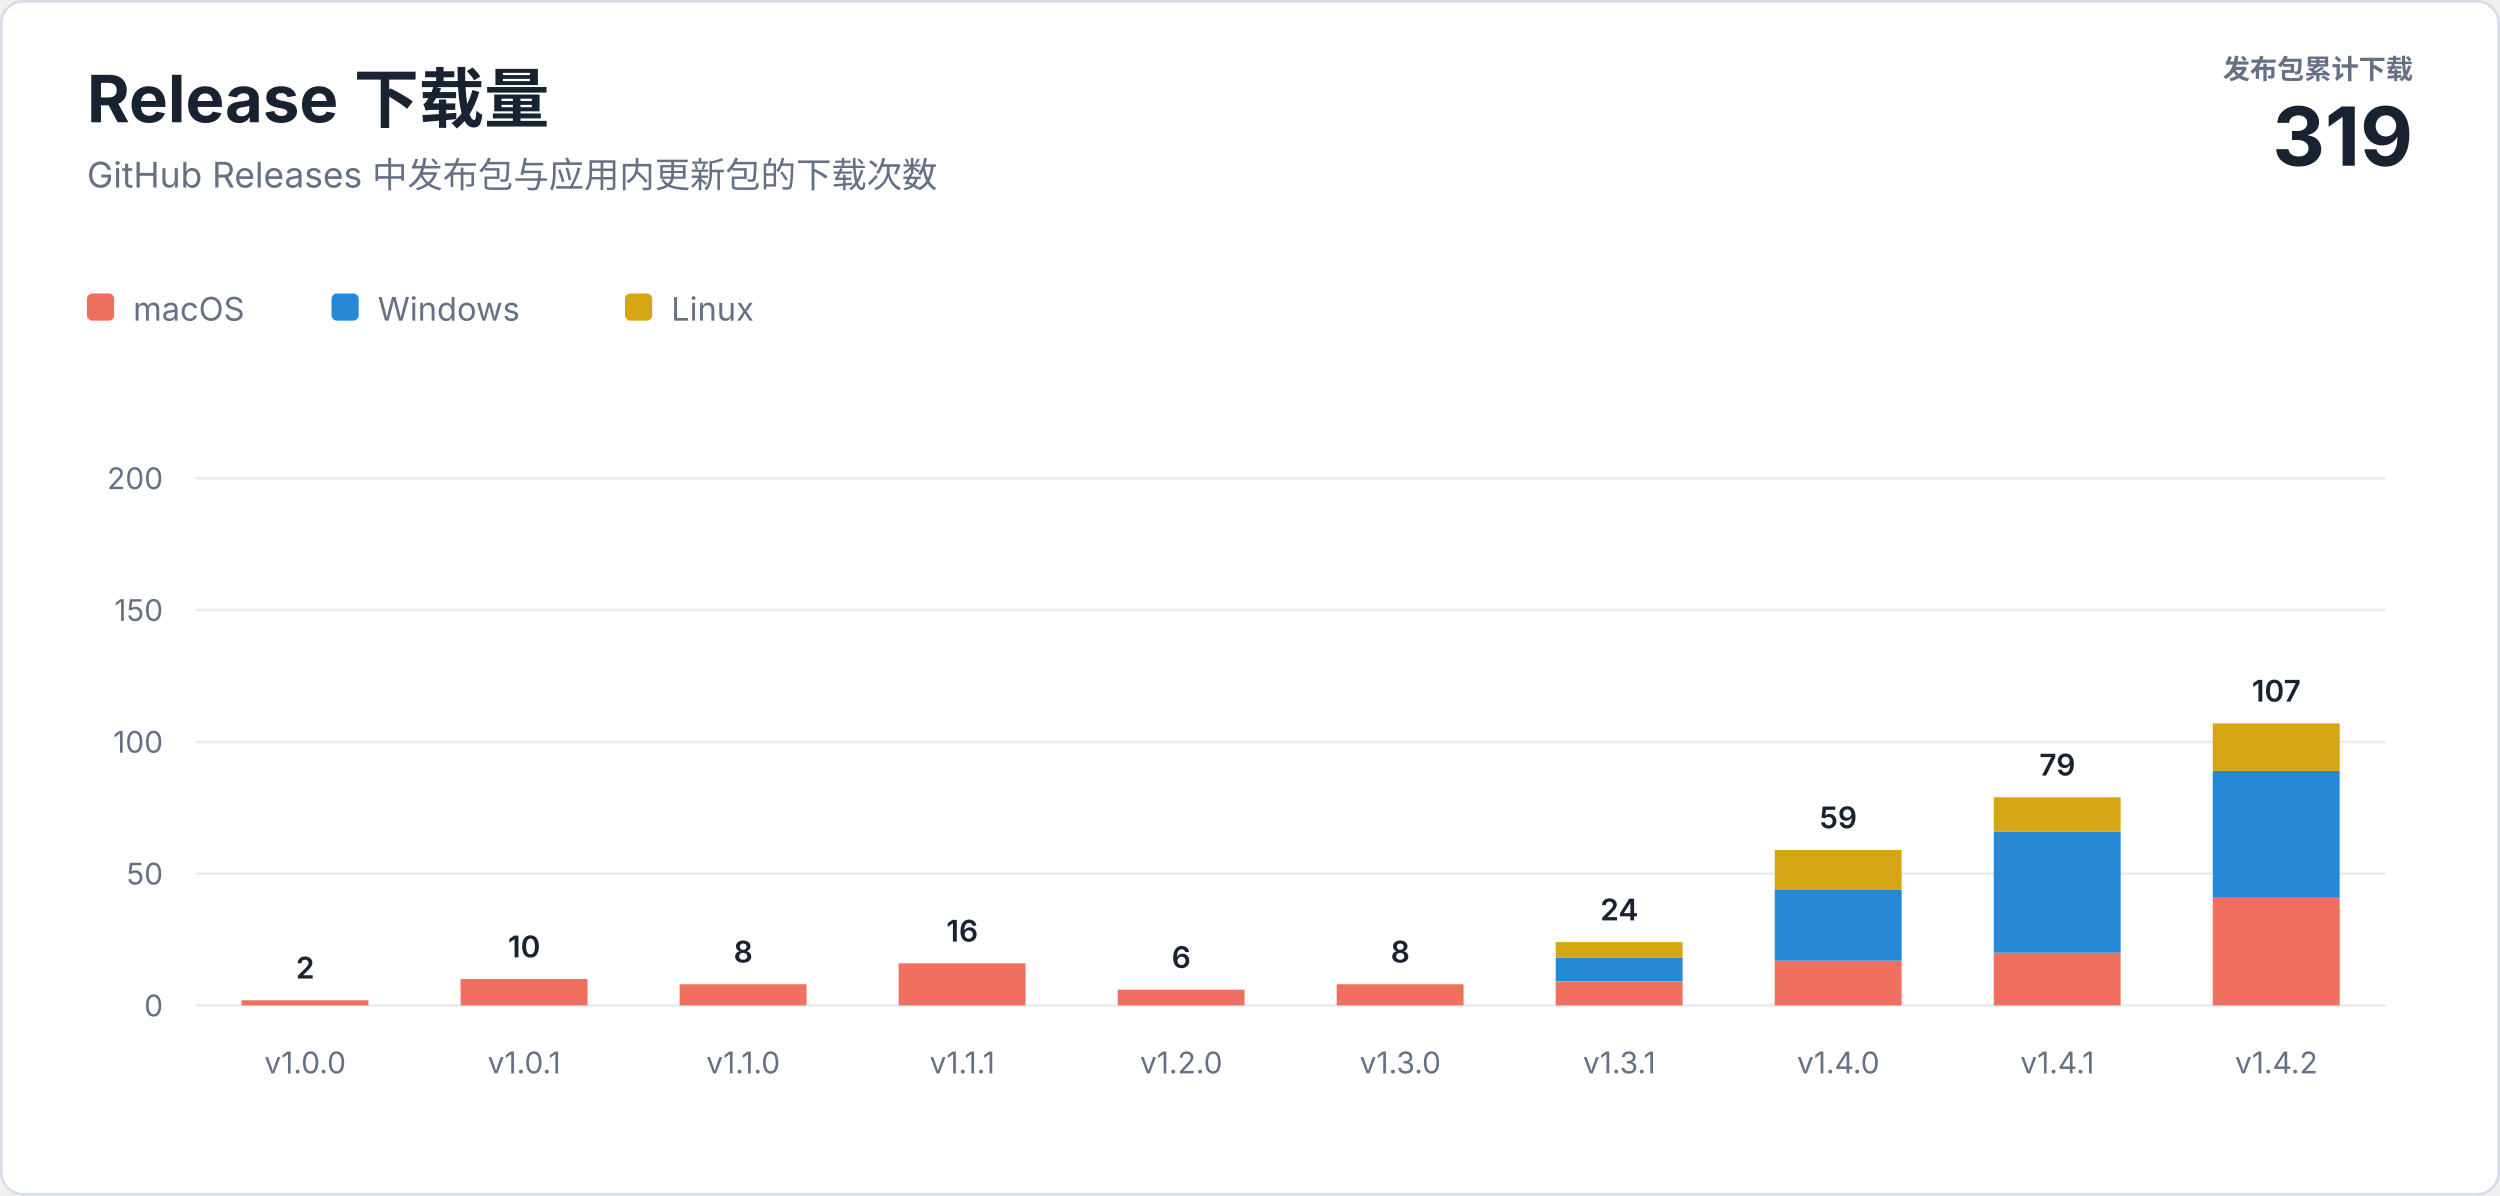
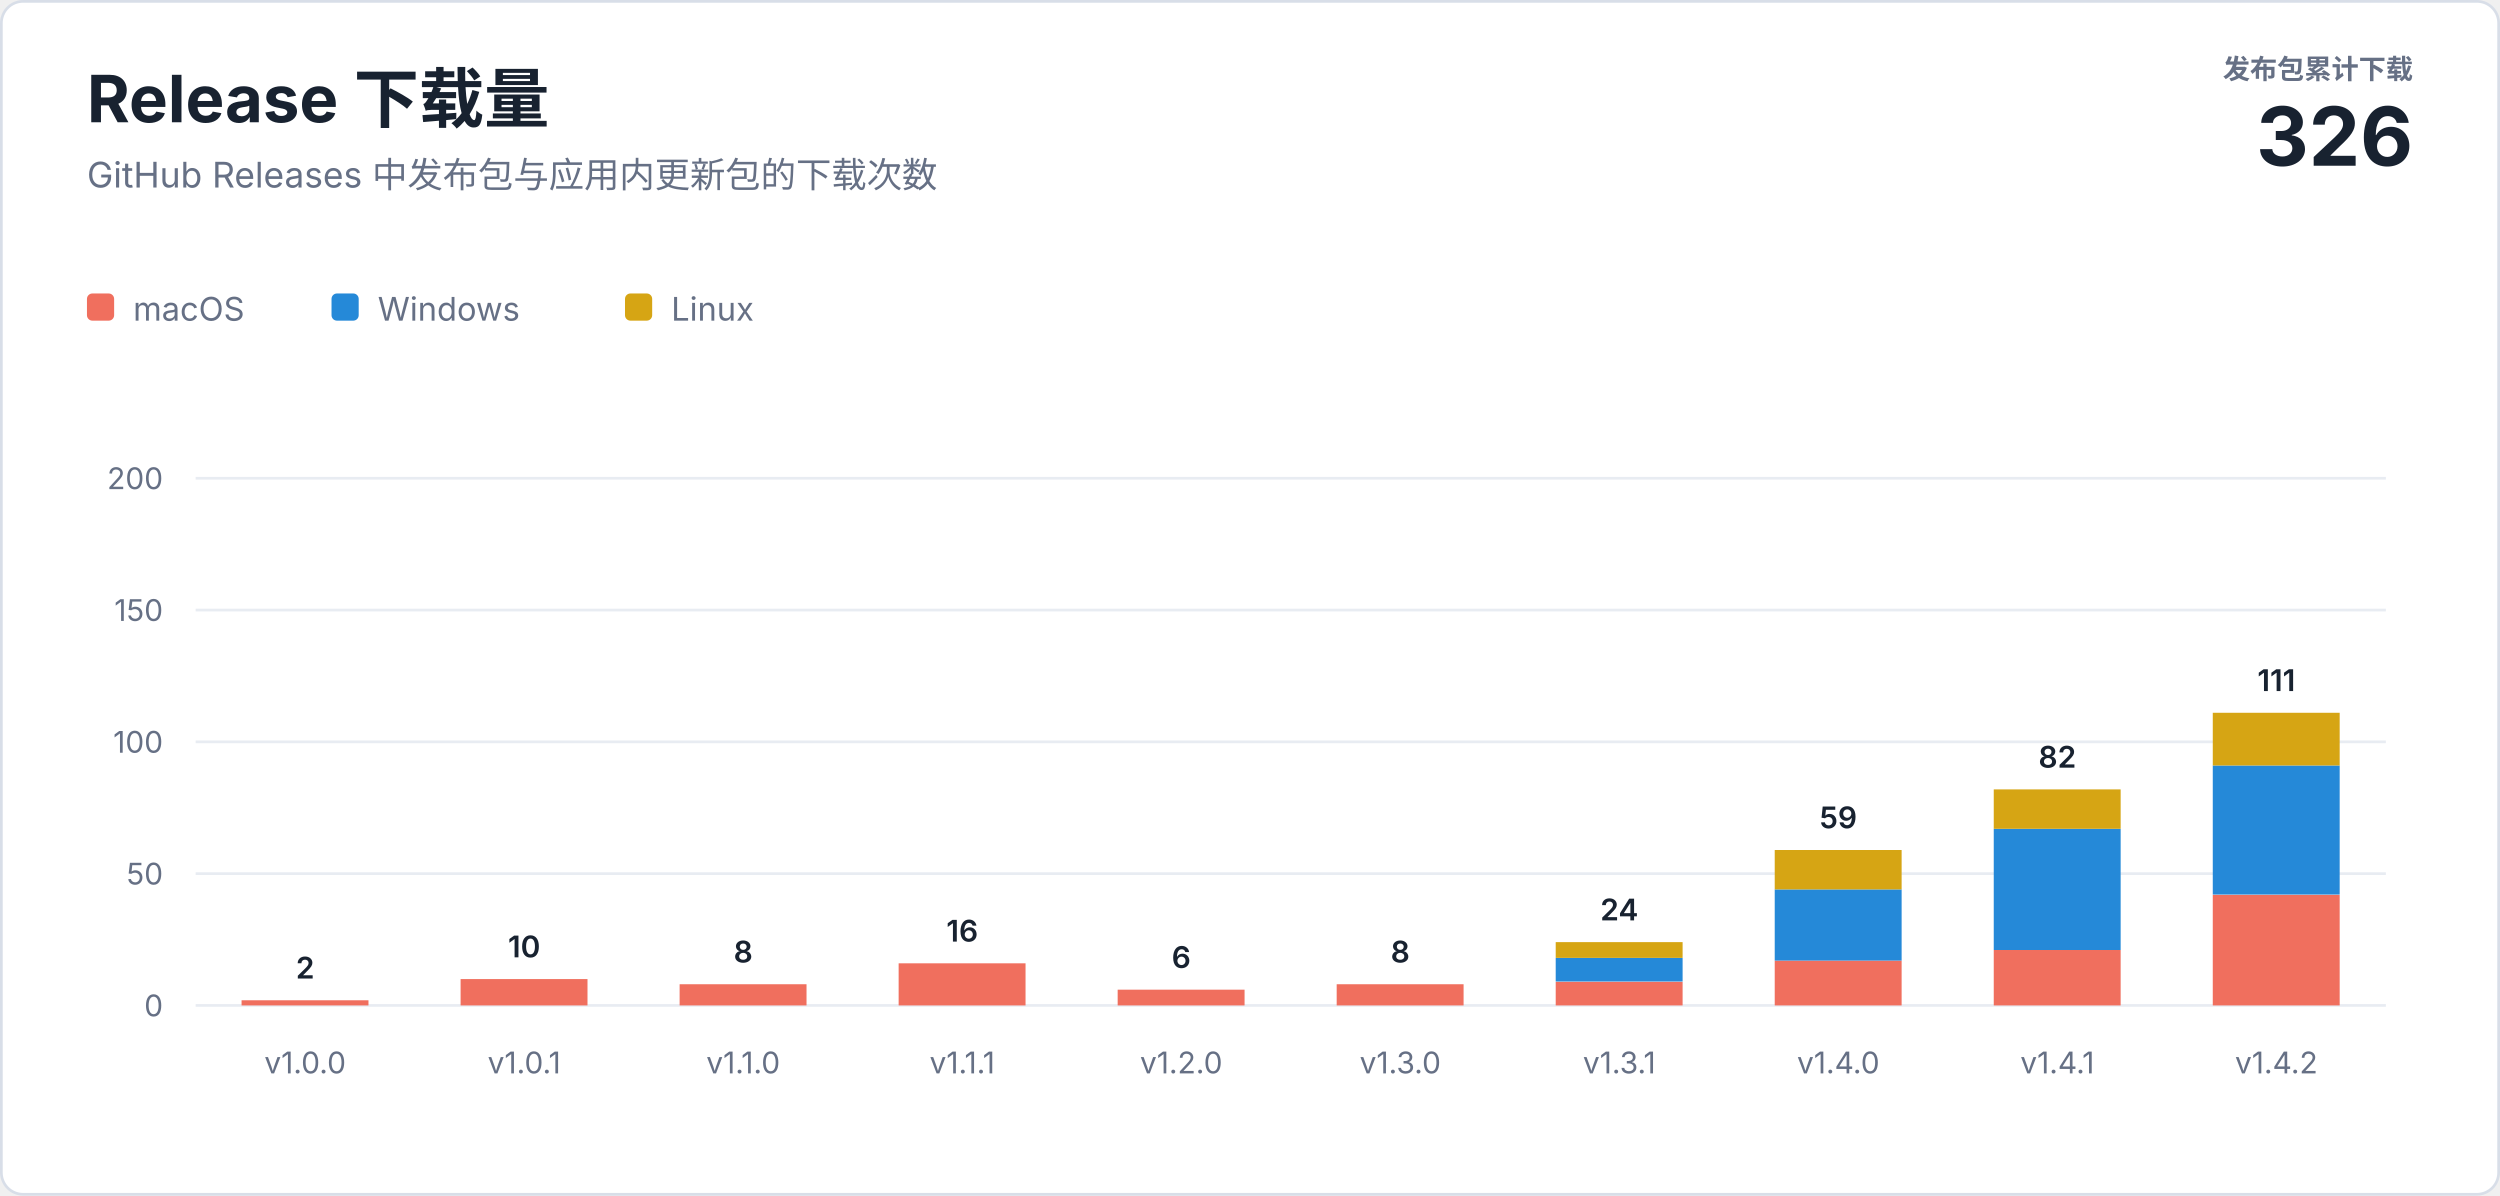
<svg xmlns="http://www.w3.org/2000/svg" width="920" height="440" viewBox="0 0 920 440" role="img" aria-labelledby="title description">
  <style>
    text { font-family: -apple-system, BlinkMacSystemFont, "Segoe UI", sans-serif; letter-spacing: 0; }
    .heading { fill: #182230; font-size: 24px; font-weight: 700; }
    .subtitle { fill: #667085; font-size: 13px; }
    .total-label { fill: #667085; font-size: 10px; font-weight: 600; }
    .total-value { fill: #182230; font-size: 30px; font-weight: 700; }
    .axis { fill: #667085; font-size: 11px; }
    .value { fill: #182230; font-size: 11px; font-weight: 600; }
    .legend { fill: #667085; font-size: 12px; }
  </style>
  <rect x="0.5" y="0.5" width="919" height="439" rx="8" fill="#ffffff" stroke="#d8dee8" />
  <text class="heading" x="32" y="45">Release 下载量</text>
  <text class="subtitle" x="32" y="69">GitHub Releases 中发布包与应用内更新包的下载次数</text>
  <text class="total-label" x="888" y="29" text-anchor="end">发布包累计下载</text>
-   <text class="total-value" x="888" y="61" text-anchor="end">319</text>
+   <text class="total-value" x="888" y="61" text-anchor="end">326</text>
  <g transform="translate(32 108)">
    <rect width="10" height="10" rx="2" fill="#f06f5e" />
    <text class="legend" x="17" y="10">macOS</text>
    <rect x="90" width="10" height="10" rx="2" fill="#2589d8" />
    <text class="legend" x="107" y="10">Windows</text>
    <rect x="198" width="10" height="10" rx="2" fill="#d6a514" />
    <text class="legend" x="215" y="10">Linux</text>
  </g>
  <line x1="72" y1="370" x2="878" y2="370" stroke="#e8ecf2" />
  <text class="axis" x="60" y="374" text-anchor="end">0</text>
  <line x1="72" y1="321.5" x2="878" y2="321.5" stroke="#e8ecf2" />
  <text class="axis" x="60" y="325.5" text-anchor="end">50</text>
  <line x1="72" y1="273" x2="878" y2="273" stroke="#e8ecf2" />
  <text class="axis" x="60" y="277" text-anchor="end">100</text>
  <line x1="72" y1="224.5" x2="878" y2="224.5" stroke="#e8ecf2" />
  <text class="axis" x="60" y="228.5" text-anchor="end">150</text>
  <line x1="72" y1="176" x2="878" y2="176" stroke="#e8ecf2" />
  <text class="axis" x="60" y="180" text-anchor="end">200</text>
  <rect x="88.9" y="368.1" width="46.7" height="1.9" fill="#f06f5e" />
  <text class="value" x="112.3" y="360.1" text-anchor="middle">2</text>
  <text class="axis" x="112.3" y="395" text-anchor="middle">v1.0.0</text>
  <rect x="169.5" y="360.3" width="46.7" height="9.7" fill="#f06f5e" />
  <text class="value" x="192.9" y="352.3" text-anchor="middle">10</text>
  <text class="axis" x="192.9" y="395" text-anchor="middle">v1.0.1</text>
  <rect x="250.1" y="362.2" width="46.7" height="7.8" fill="#f06f5e" />
  <text class="value" x="273.5" y="354.2" text-anchor="middle">8</text>
  <text class="axis" x="273.5" y="395" text-anchor="middle">v1.1.0</text>
  <rect x="330.7" y="354.5" width="46.7" height="15.5" fill="#f06f5e" />
  <text class="value" x="354.1" y="346.5" text-anchor="middle">16</text>
  <text class="axis" x="354.1" y="395" text-anchor="middle">v1.1.1</text>
  <rect x="411.3" y="364.2" width="46.7" height="5.8" fill="#f06f5e" />
  <text class="value" x="434.7" y="356.2" text-anchor="middle">6</text>
  <text class="axis" x="434.7" y="395" text-anchor="middle">v1.2.0</text>
  <rect x="491.9" y="362.2" width="46.7" height="7.8" fill="#f06f5e" />
  <text class="value" x="515.3" y="354.2" text-anchor="middle">8</text>
  <text class="axis" x="515.3" y="395" text-anchor="middle">v1.3.0</text>
  <rect x="572.5" y="361.3" width="46.7" height="8.7" fill="#f06f5e" />
  <rect x="572.5" y="352.5" width="46.7" height="8.7" fill="#2589d8" />
  <rect x="572.5" y="346.7" width="46.7" height="5.8" fill="#d6a514" />
  <text class="value" x="595.9" y="338.7" text-anchor="middle">24</text>
  <text class="axis" x="595.9" y="395" text-anchor="middle">v1.3.1</text>
  <rect x="653.1" y="353.5" width="46.7" height="16.5" fill="#f06f5e" />
  <rect x="653.1" y="327.3" width="46.7" height="26.2" fill="#2589d8" />
  <rect x="653.1" y="312.8" width="46.7" height="14.5" fill="#d6a514" />
  <text class="value" x="676.5" y="304.8" text-anchor="middle">59</text>
  <text class="axis" x="676.5" y="395" text-anchor="middle">v1.4.0</text>
-   <rect x="733.7" y="350.6" width="46.7" height="19.4" fill="#f06f5e" />
-   <rect x="733.7" y="306.0" width="46.7" height="44.6" fill="#2589d8" />
-   <rect x="733.7" y="293.4" width="46.7" height="12.6" fill="#d6a514" />
-   <text class="value" x="757.1" y="285.4" text-anchor="middle">79</text>
+   <rect x="733.7" y="349.6" width="46.7" height="20.4" fill="#f06f5e" />
+   <rect x="733.7" y="305.0" width="46.7" height="44.6" fill="#2589d8" />
+   <rect x="733.7" y="290.5" width="46.7" height="14.5" fill="#d6a514" />
+   <text class="value" x="757.1" y="282.5" text-anchor="middle">82</text>
  <text class="axis" x="757.1" y="395" text-anchor="middle">v1.4.1</text>
-   <rect x="814.3" y="330.2" width="46.7" height="39.8" fill="#f06f5e" />
-   <rect x="814.3" y="283.7" width="46.7" height="46.6" fill="#2589d8" />
-   <rect x="814.3" y="266.2" width="46.7" height="17.5" fill="#d6a514" />
-   <text class="value" x="837.7" y="258.2" text-anchor="middle">107</text>
+   <rect x="814.3" y="329.3" width="46.7" height="40.7" fill="#f06f5e" />
+   <rect x="814.3" y="281.7" width="46.7" height="47.5" fill="#2589d8" />
+   <rect x="814.3" y="262.3" width="46.7" height="19.4" fill="#d6a514" />
+   <text class="value" x="837.7" y="254.3" text-anchor="middle">111</text>
  <text class="axis" x="837.7" y="395" text-anchor="middle">v1.4.2</text>
</svg>
